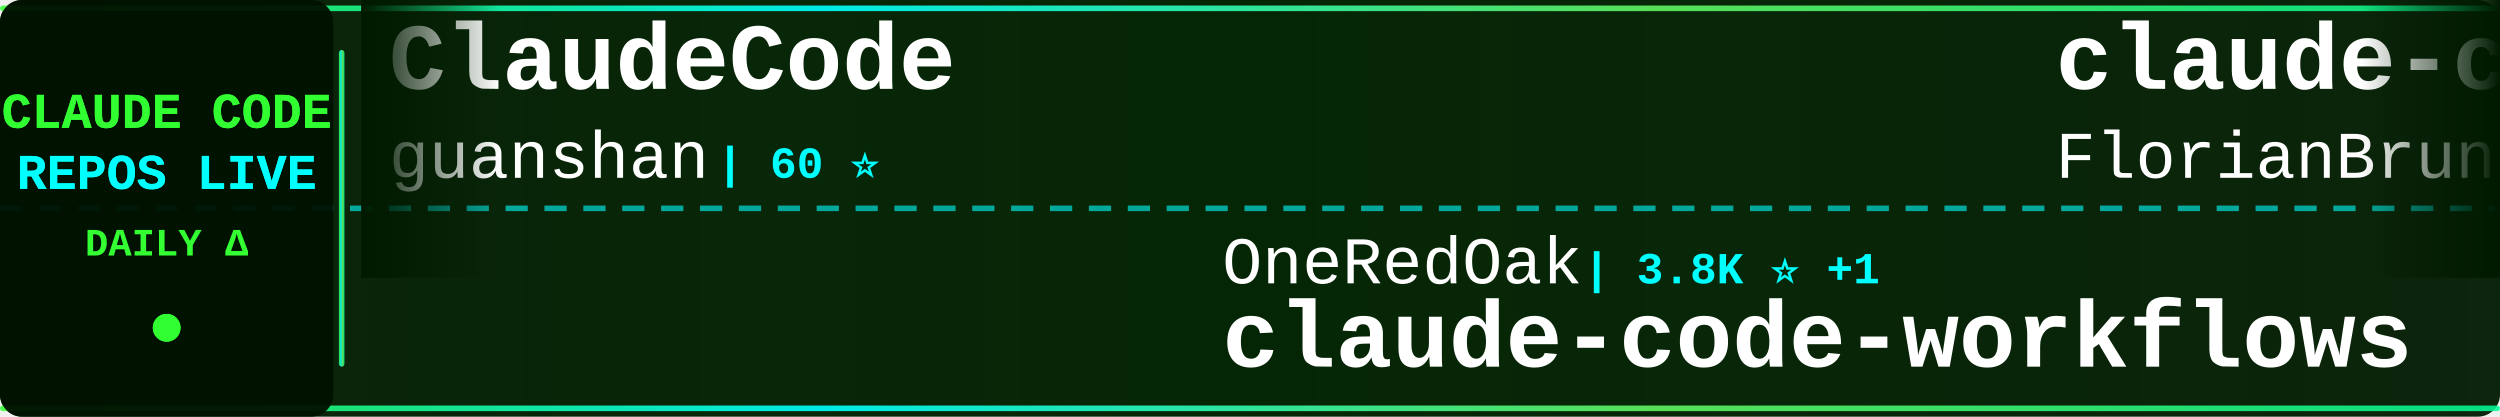
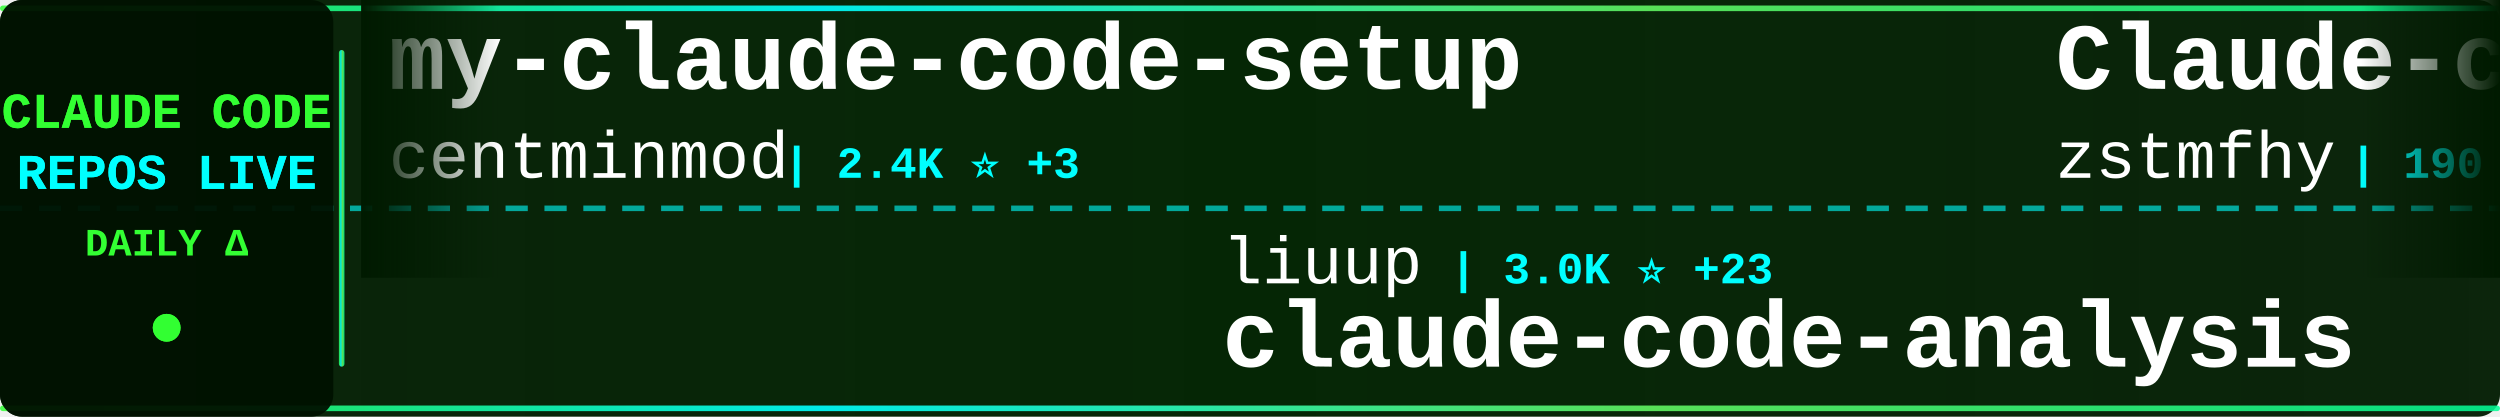
<svg xmlns="http://www.w3.org/2000/svg" width="900" height="150">
  <defs>
    <linearGradient id="tickerBg" x1="0%" y1="0%" x2="100%" y2="0%">
      <stop offset="0%" style="stop-color:#001a00;stop-opacity:0.95" />
      <stop offset="50%" style="stop-color:#002200;stop-opacity:0.98" />
      <stop offset="100%" style="stop-color:#001a00;stop-opacity:0.95" />
    </linearGradient>
    <linearGradient id="borderGrad" x1="0%" y1="0%" x2="100%" y2="0%">
      <stop offset="0%" style="stop-color:#33ff33;stop-opacity:0.85">
        <animate attributeName="stop-opacity" values="0.85;1;0.85" dur="2s" repeatCount="indefinite" />
      </stop>
      <stop offset="33%" style="stop-color:#00ffff;stop-opacity:0.9">
        <animate attributeName="stop-opacity" values="0.9;1;0.9" dur="2.2s" repeatCount="indefinite" />
      </stop>
      <stop offset="66%" style="stop-color:#66ff66;stop-opacity:0.85">
        <animate attributeName="stop-opacity" values="0.85;1;0.85" dur="1.8s" repeatCount="indefinite" />
      </stop>
      <stop offset="100%" style="stop-color:#00ff99;stop-opacity:0.85">
        <animate attributeName="stop-opacity" values="0.85;1;0.85" dur="2s" repeatCount="indefinite" />
      </stop>
    </linearGradient>
    <filter id="textGlow">
      <feGaussianBlur stdDeviation="0.1" result="coloredBlur" />
      <feMerge>
        <feMergeNode in="coloredBlur" />
        <feMergeNode in="SourceGraphic" />
      </feMerge>
    </filter>
    <filter id="metricGlow">
      <feGaussianBlur stdDeviation="0.2" result="coloredBlur" />
      <feMerge>
        <feMergeNode in="coloredBlur" />
        <feMergeNode in="SourceGraphic" />
      </feMerge>
    </filter>
    <linearGradient id="leftFade" x1="0%" y1="0%" x2="100%" y2="0%">
      <stop offset="0%" style="stop-color:#001a00;stop-opacity:1" />
      <stop offset="100%" style="stop-color:#001a00;stop-opacity:0" />
    </linearGradient>
    <linearGradient id="rightFade" x1="0%" y1="0%" x2="100%" y2="0%">
      <stop offset="0%" style="stop-color:#001a00;stop-opacity:0" />
      <stop offset="100%" style="stop-color:#001a00;stop-opacity:1" />
    </linearGradient>
  </defs>
  <rect width="900" height="150" fill="url(#tickerBg)" rx="8" />
  <rect x="0" y="2" width="900" height="2" fill="url(#borderGrad)" rx="1" />
  <rect x="0" y="146" width="900" height="2" fill="url(#borderGrad)" rx="1" />
  <line x1="0" y1="75" x2="900" y2="75" stroke="#00ffff" stroke-width="2" stroke-dasharray="8 6" opacity="0.6" />
  <rect x="0" y="0" width="120" height="150" fill="#001100" opacity="0.95" rx="8" />
  <text x="60" y="46" font-family="'Courier New', monospace" font-size="18" font-weight="bold" fill="#33ff33" text-anchor="middle" filter="url(#textGlow)">
    CLAUDE CODE
  </text>
  <text x="60" y="68" font-family="'Courier New', monospace" font-size="18" font-weight="bold" fill="#00ffff" text-anchor="middle" filter="url(#textGlow)">
    REPOS LIVE
  </text>
  <text x="60" y="92" font-family="'Courier New', monospace" font-size="14" font-weight="bold" fill="#33ff33" text-anchor="middle">
    DAILY Δ
  </text>
  <circle cx="60" cy="118" r="5" fill="#33ff33" filter="url(#metricGlow)">
    <animate attributeName="r" values="4;6;4" dur="1.5s" repeatCount="indefinite" />
    <animate attributeName="opacity" values="0.6;1;0.6" dur="1.5s" repeatCount="indefinite" />
  </circle>
  <rect x="122" y="18" width="2" height="114" fill="url(#borderGrad)" rx="1" />
  <clipPath id="tickerClip">
    <rect x="130" y="0" width="770" height="150" />
  </clipPath>
  <g clip-path="url(#tickerClip)">
    <g id="tickerItems">
      <animateTransform attributeName="transform" attributeType="XML" type="translate" from="0 0" to="-3000 0" dur="54s" repeatCount="indefinite" />
      <g transform="translate(0, 0)">
-         <text x="140" y="32" font-family="'Courier New', monospace" font-size="34" font-weight="bold" fill="#ffffff">ClaudeCode</text>
-         <text x="140" y="64" font-family="'Courier New', monospace" font-size="24" font-weight="normal" fill="#ffffff" opacity="1.0">guanshan</text>
-         <text x="258" y="64" font-family="'Courier New', monospace" font-size="16" font-weight="bold" fill="#00ffff"> | 60 ⭐</text>
+         <text x="140" y="32" font-family="'Courier New', monospace" font-size="34" font-weight="bold" fill="#ffffff">my-claude-code-setup</text>
+         <text x="140" y="64" font-family="'Courier New', monospace" font-size="24" font-weight="normal" fill="#ffffff" opacity="1.0">centminmod</text>
+         <text x="282" y="64" font-family="'Courier New', monospace" font-size="16" font-weight="bold" fill="#00ffff"> | 2.4K ⭐ +3</text>
      </g>
      <g transform="translate(300, 0)">
-         <text x="140" y="102" font-family="'Courier New', monospace" font-size="24" font-weight="normal" fill="#ffffff" opacity="1.0">OneRedOak</text>
-         <text x="270" y="102" font-family="'Courier New', monospace" font-size="16" font-weight="bold" fill="#00ffff"> | 3.8K ⭐ +1</text>
-         <text x="140" y="132" font-family="'Courier New', monospace" font-size="34" font-weight="bold" fill="#ffffff">claude-code-workflows</text>
+         <text x="140" y="102" font-family="'Courier New', monospace" font-size="24" font-weight="normal" fill="#ffffff" opacity="1.0">liuup</text>
+         <text x="222" y="102" font-family="'Courier New', monospace" font-size="16" font-weight="bold" fill="#00ffff"> | 3.0K ⭐ +23</text>
+         <text x="140" y="132" font-family="'Courier New', monospace" font-size="34" font-weight="bold" fill="#ffffff">claude-code-analysis</text>
      </g>
      <g transform="translate(600, 0)">
-         <text x="140" y="32" font-family="'Courier New', monospace" font-size="34" font-weight="bold" fill="#ffffff">claude-code-ultimate-gui...</text>
-         <text x="140" y="64" font-family="'Courier New', monospace" font-size="24" font-weight="normal" fill="#ffffff" opacity="1.0">FlorianBruniaux</text>
-         <text x="342" y="64" font-family="'Courier New', monospace" font-size="16" font-weight="bold" fill="#00ffff"> | 4.8K ⭐ +37</text>
+         <text x="140" y="32" font-family="'Courier New', monospace" font-size="34" font-weight="bold" fill="#ffffff">Claude-code</text>
+         <text x="140" y="64" font-family="'Courier New', monospace" font-size="24" font-weight="normal" fill="#ffffff" opacity="1.0">zstmfhy</text>
+         <text x="246" y="64" font-family="'Courier New', monospace" font-size="16" font-weight="bold" fill="#00ffff"> | 190 ⭐</text>
      </g>
      <g transform="translate(900, 0)">
-         <text x="140" y="102" font-family="'Courier New', monospace" font-size="24" font-weight="normal" fill="#ffffff" opacity="1.0">shanraisshan</text>
-         <text x="306" y="102" font-family="'Courier New', monospace" font-size="16" font-weight="bold" fill="#00ffff"> | 56.9K ⭐ +143</text>
-         <text x="140" y="132" font-family="'Courier New', monospace" font-size="34" font-weight="bold" fill="#ffffff">claude-code-best-practic...</text>
+         <text x="140" y="102" font-family="'Courier New', monospace" font-size="24" font-weight="normal" fill="#ffffff" opacity="1.0">davila7</text>
+         <text x="246" y="102" font-family="'Courier New', monospace" font-size="16" font-weight="bold" fill="#00ffff"> | 27.9K ⭐ +35</text>
+         <text x="140" y="132" font-family="'Courier New', monospace" font-size="34" font-weight="bold" fill="#ffffff">claude-code-templates</text>
      </g>
      <g transform="translate(1200, 0)">
-         <text x="140" y="32" font-family="'Courier New', monospace" font-size="34" font-weight="bold" fill="#ffffff">claude-code-hub</text>
-         <text x="140" y="64" font-family="'Courier New', monospace" font-size="24" font-weight="normal" fill="#ffffff" opacity="1.0">ding113</text>
-         <text x="246" y="64" font-family="'Courier New', monospace" font-size="16" font-weight="bold" fill="#00ffff"> | 3.0K ⭐ +12</text>
+         <text x="140" y="32" font-family="'Courier New', monospace" font-size="34" font-weight="bold" fill="#ffffff">awesome-claude-code-tool...</text>
+         <text x="140" y="64" font-family="'Courier New', monospace" font-size="24" font-weight="normal" fill="#ffffff" opacity="1.0">rohitg00</text>
+         <text x="258" y="64" font-family="'Courier New', monospace" font-size="16" font-weight="bold" fill="#00ffff"> | 2.0K ⭐ +7</text>
      </g>
      <g transform="translate(1500, 0)">
-         <text x="140" y="102" font-family="'Courier New', monospace" font-size="24" font-weight="normal" fill="#ffffff" opacity="1.0">edmund-io</text>
-         <text x="270" y="102" font-family="'Courier New', monospace" font-size="16" font-weight="bold" fill="#00ffff"> | 1.5K ⭐ +1</text>
-         <text x="140" y="132" font-family="'Courier New', monospace" font-size="34" font-weight="bold" fill="#ffffff">edmunds-claude-code</text>
+         <text x="140" y="102" font-family="'Courier New', monospace" font-size="24" font-weight="normal" fill="#ffffff" opacity="1.0">carlvellotti</text>
+         <text x="306" y="102" font-family="'Courier New', monospace" font-size="16" font-weight="bold" fill="#00ffff"> | 2.1K ⭐</text>
+         <text x="140" y="132" font-family="'Courier New', monospace" font-size="34" font-weight="bold" fill="#ffffff">claude-code-pm-course</text>
      </g>
      <g transform="translate(1800, 0)">
+         <text x="140" y="32" font-family="'Courier New', monospace" font-size="34" font-weight="bold" fill="#ffffff">claude-code</text>
+         <text x="140" y="64" font-family="'Courier New', monospace" font-size="24" font-weight="normal" fill="#ffffff" opacity="1.0">freestylefly</text>
+         <text x="306" y="64" font-family="'Courier New', monospace" font-size="16" font-weight="bold" fill="#00ffff"> | 126 ⭐ +1</text>
+       </g>
+       <g transform="translate(2100, 0)">
+         <text x="140" y="102" font-family="'Courier New', monospace" font-size="24" font-weight="normal" fill="#ffffff" opacity="1.0">sugyan</text>
+         <text x="234" y="102" font-family="'Courier New', monospace" font-size="16" font-weight="bold" fill="#00ffff"> | 1.1K ⭐ +2</text>
+         <text x="140" y="132" font-family="'Courier New', monospace" font-size="34" font-weight="bold" fill="#ffffff">claude-code-webui</text>
+       </g>
+       <g transform="translate(2400, 0)">
        <text x="140" y="32" font-family="'Courier New', monospace" font-size="34" font-weight="bold" fill="#ffffff">claude-code-infrastructu...</text>
        <text x="140" y="64" font-family="'Courier New', monospace" font-size="24" font-weight="normal" fill="#ffffff" opacity="1.0">diet103</text>
-         <text x="246" y="64" font-family="'Courier New', monospace" font-size="16" font-weight="bold" fill="#00ffff"> | 9.7K ⭐ +3</text>
-       </g>
-       <g transform="translate(2100, 0)">
-         <text x="140" y="102" font-family="'Courier New', monospace" font-size="24" font-weight="normal" fill="#ffffff" opacity="1.0">jeremylongshore</text>
-         <text x="342" y="102" font-family="'Courier New', monospace" font-size="16" font-weight="bold" fill="#00ffff"> | 2.3K ⭐ +7</text>
-         <text x="140" y="132" font-family="'Courier New', monospace" font-size="34" font-weight="bold" fill="#ffffff">claude-code-plugins-plus...</text>
-       </g>
-       <g transform="translate(2400, 0)">
-         <text x="140" y="32" font-family="'Courier New', monospace" font-size="34" font-weight="bold" fill="#ffffff">claude-code-webui</text>
-         <text x="140" y="64" font-family="'Courier New', monospace" font-size="24" font-weight="normal" fill="#ffffff" opacity="1.0">sugyan</text>
-         <text x="234" y="64" font-family="'Courier New', monospace" font-size="16" font-weight="bold" fill="#00ffff"> | 1.1K ⭐ +3</text>
+         <text x="246" y="64" font-family="'Courier New', monospace" font-size="16" font-weight="bold" fill="#00ffff"> | 9.7K ⭐ +4</text>
      </g>
      <g transform="translate(2700, 0)">
-         <text x="140" y="102" font-family="'Courier New', monospace" font-size="24" font-weight="normal" fill="#ffffff" opacity="1.0">Alishahryar1</text>
-         <text x="306" y="102" font-family="'Courier New', monospace" font-size="16" font-weight="bold" fill="#00ffff"> | 33.2K ⭐ +232</text>
-         <text x="140" y="132" font-family="'Courier New', monospace" font-size="34" font-weight="bold" fill="#ffffff">free-claude-code</text>
+         <text x="140" y="102" font-family="'Courier New', monospace" font-size="24" font-weight="normal" fill="#ffffff" opacity="1.0">anthropics</text>
+         <text x="282" y="102" font-family="'Courier New', monospace" font-size="16" font-weight="bold" fill="#00ffff"> | 5.1K ⭐ +67</text>
+         <text x="140" y="132" font-family="'Courier New', monospace" font-size="34" font-weight="bold" fill="#ffffff">claude-code-security-rev...</text>
      </g>
      <g transform="translate(3000, 0)">
-         <text x="140" y="32" font-family="'Courier New', monospace" font-size="34" font-weight="bold" fill="#ffffff">ClaudeCode</text>
-         <text x="140" y="64" font-family="'Courier New', monospace" font-size="24" font-weight="normal" fill="#ffffff" opacity="1.0">guanshan</text>
-         <text x="258" y="64" font-family="'Courier New', monospace" font-size="16" font-weight="bold" fill="#00ffff"> | 60 ⭐</text>
+         <text x="140" y="32" font-family="'Courier New', monospace" font-size="34" font-weight="bold" fill="#ffffff">my-claude-code-setup</text>
+         <text x="140" y="64" font-family="'Courier New', monospace" font-size="24" font-weight="normal" fill="#ffffff" opacity="1.0">centminmod</text>
+         <text x="282" y="64" font-family="'Courier New', monospace" font-size="16" font-weight="bold" fill="#00ffff"> | 2.4K ⭐ +3</text>
      </g>
      <g transform="translate(3300, 0)">
-         <text x="140" y="102" font-family="'Courier New', monospace" font-size="24" font-weight="normal" fill="#ffffff" opacity="1.0">OneRedOak</text>
-         <text x="270" y="102" font-family="'Courier New', monospace" font-size="16" font-weight="bold" fill="#00ffff"> | 3.8K ⭐ +1</text>
-         <text x="140" y="132" font-family="'Courier New', monospace" font-size="34" font-weight="bold" fill="#ffffff">claude-code-workflows</text>
+         <text x="140" y="102" font-family="'Courier New', monospace" font-size="24" font-weight="normal" fill="#ffffff" opacity="1.0">liuup</text>
+         <text x="222" y="102" font-family="'Courier New', monospace" font-size="16" font-weight="bold" fill="#00ffff"> | 3.0K ⭐ +23</text>
+         <text x="140" y="132" font-family="'Courier New', monospace" font-size="34" font-weight="bold" fill="#ffffff">claude-code-analysis</text>
      </g>
      <g transform="translate(3600, 0)">
-         <text x="140" y="32" font-family="'Courier New', monospace" font-size="34" font-weight="bold" fill="#ffffff">claude-code-ultimate-gui...</text>
-         <text x="140" y="64" font-family="'Courier New', monospace" font-size="24" font-weight="normal" fill="#ffffff" opacity="1.0">FlorianBruniaux</text>
-         <text x="342" y="64" font-family="'Courier New', monospace" font-size="16" font-weight="bold" fill="#00ffff"> | 4.8K ⭐ +37</text>
+         <text x="140" y="32" font-family="'Courier New', monospace" font-size="34" font-weight="bold" fill="#ffffff">Claude-code</text>
+         <text x="140" y="64" font-family="'Courier New', monospace" font-size="24" font-weight="normal" fill="#ffffff" opacity="1.0">zstmfhy</text>
+         <text x="246" y="64" font-family="'Courier New', monospace" font-size="16" font-weight="bold" fill="#00ffff"> | 190 ⭐</text>
      </g>
      <g transform="translate(3900, 0)">
-         <text x="140" y="102" font-family="'Courier New', monospace" font-size="24" font-weight="normal" fill="#ffffff" opacity="1.0">shanraisshan</text>
-         <text x="306" y="102" font-family="'Courier New', monospace" font-size="16" font-weight="bold" fill="#00ffff"> | 56.9K ⭐ +143</text>
-         <text x="140" y="132" font-family="'Courier New', monospace" font-size="34" font-weight="bold" fill="#ffffff">claude-code-best-practic...</text>
+         <text x="140" y="102" font-family="'Courier New', monospace" font-size="24" font-weight="normal" fill="#ffffff" opacity="1.0">davila7</text>
+         <text x="246" y="102" font-family="'Courier New', monospace" font-size="16" font-weight="bold" fill="#00ffff"> | 27.9K ⭐ +35</text>
+         <text x="140" y="132" font-family="'Courier New', monospace" font-size="34" font-weight="bold" fill="#ffffff">claude-code-templates</text>
      </g>
    </g>
  </g>
  <rect x="130" y="0" width="50" height="100" fill="url(#leftFade)" />
  <rect x="850" y="0" width="50" height="100" fill="url(#rightFade)" />
</svg>
